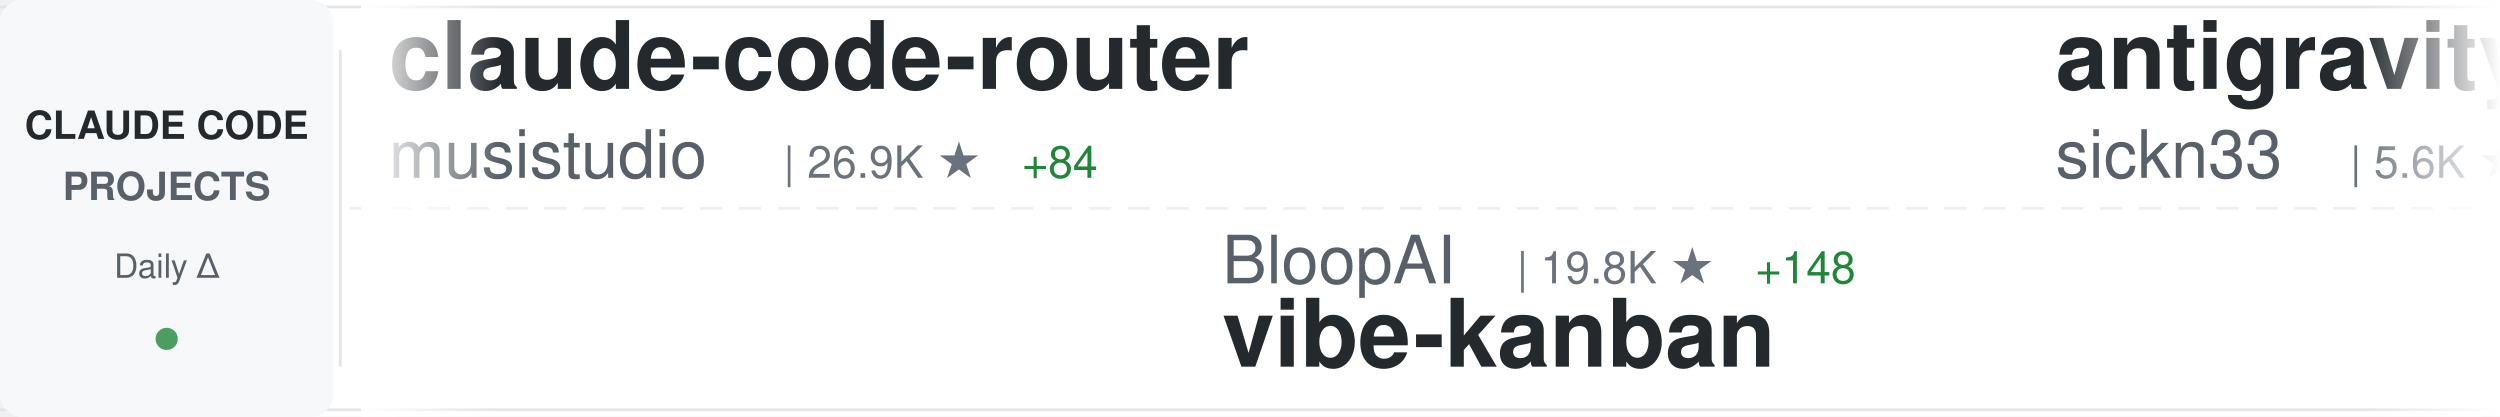
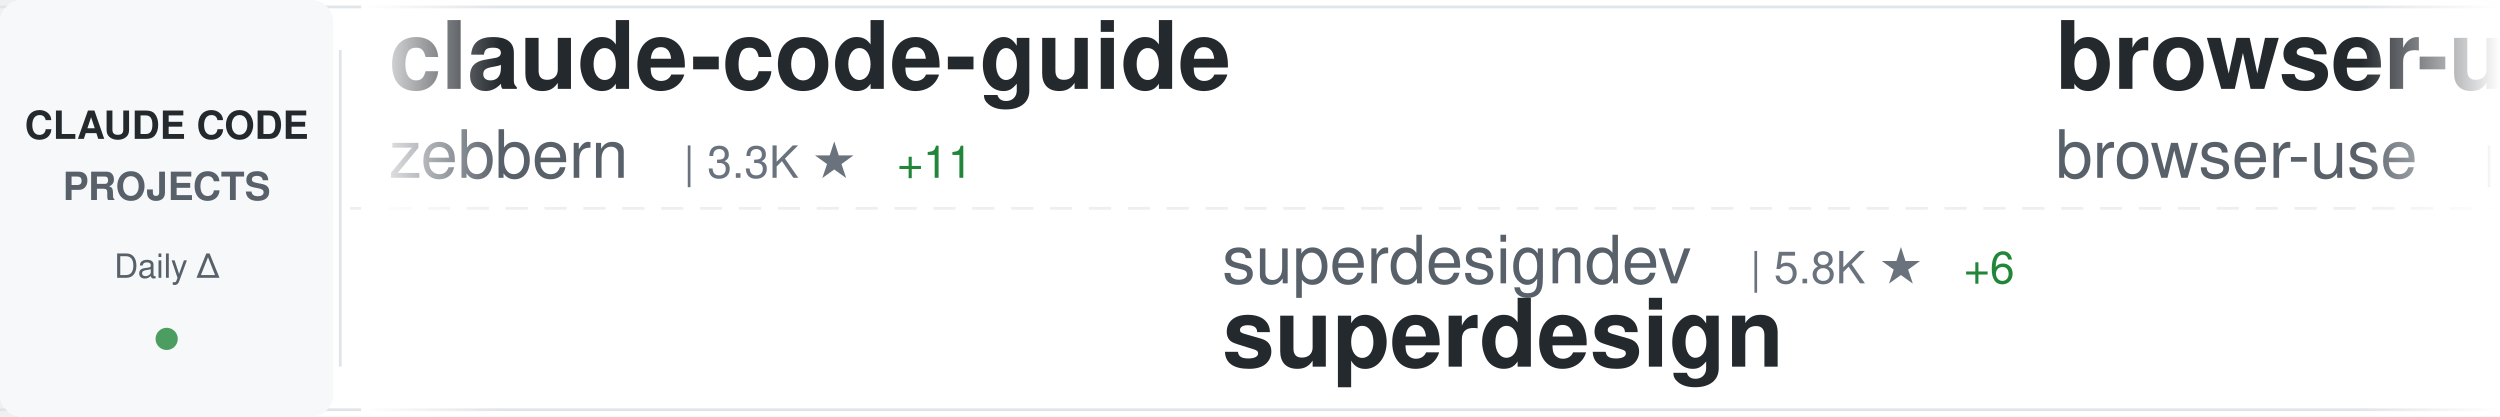
<svg xmlns="http://www.w3.org/2000/svg" width="900" height="150">
  <defs>
    <linearGradient id="awesomeLeftFade" x1="0%" y1="0%" x2="100%" y2="0%">
      <stop offset="0%" style="stop-color:#ffffff;stop-opacity:1" />
      <stop offset="100%" style="stop-color:#ffffff;stop-opacity:0" />
    </linearGradient>
    <linearGradient id="awesomeRightFade" x1="0%" y1="0%" x2="100%" y2="0%">
      <stop offset="0%" style="stop-color:#ffffff;stop-opacity:0" />
      <stop offset="100%" style="stop-color:#ffffff;stop-opacity:1" />
    </linearGradient>
  </defs>
  <rect width="900" height="150" fill="#ffffff" rx="8" />
  <rect x="0" y="2" width="900" height="1" fill="#e1e4e8" />
  <rect x="0" y="147" width="900" height="1" fill="#e1e4e8" />
  <line x1="0" y1="75" x2="900" y2="75" stroke="#e1e4e8" stroke-width="1" stroke-dasharray="8 6" opacity="0.6" />
  <rect x="0" y="0" width="120" height="150" fill="#f6f8fa" rx="8" />
  <text x="60" y="50" font-family="-apple-system, BlinkMacSystemFont, 'Segoe UI', Helvetica, Arial, sans-serif" font-size="14" font-weight="600" fill="#24292e" text-anchor="middle">CLAUDE CODE</text>
  <text x="60" y="72" font-family="-apple-system, BlinkMacSystemFont, 'Segoe UI', Helvetica, Arial, sans-serif" font-size="14" font-weight="600" fill="#586069" text-anchor="middle">PROJECTS</text>
  <text x="60" y="100" font-family="-apple-system, BlinkMacSystemFont, 'Segoe UI', Helvetica, Arial, sans-serif" font-size="12" font-weight="500" fill="#586069" text-anchor="middle">Daily Δ</text>
  <circle cx="60" cy="122" r="4" fill="#22863a" opacity="0.8" />
  <rect x="122" y="18" width="1" height="114" fill="#e1e4e8" />
  <clipPath id="awesomeTickerClip">
    <rect x="130" y="0" width="770" height="150" />
  </clipPath>
  <g clip-path="url(#awesomeTickerClip)">
    <g id="awesomeTickerItems">
      <animateTransform attributeName="transform" attributeType="XML" type="translate" from="0 0" to="-3000 0" dur="54s" repeatCount="indefinite" />
      <g transform="translate(0, 0)">
-         <text x="140" y="32" font-family="-apple-system, BlinkMacSystemFont, 'Segoe UI', Helvetica, Arial, sans-serif" font-size="34" font-weight="600" fill="#24292e">claude-code-router</text>
-         <text x="140" y="64" font-family="-apple-system, BlinkMacSystemFont, 'Segoe UI', Helvetica, Arial, sans-serif" font-size="24" font-weight="400" fill="#586069">musistudio</text>
-         <text x="282" y="64" font-family="-apple-system, BlinkMacSystemFont, 'Segoe UI', Helvetica, Arial, sans-serif" font-size="16" font-weight="500" fill="#6a737d">| 26.9K ★</text>
-         <text x="368" y="64" font-family="-apple-system, BlinkMacSystemFont, 'Segoe UI', Helvetica, Arial, sans-serif" font-size="16" font-weight="500" fill="#22863a"> +84</text>
+         <text x="140" y="32" font-family="-apple-system, BlinkMacSystemFont, 'Segoe UI', Helvetica, Arial, sans-serif" font-size="34" font-weight="600" fill="#24292e">claude-code-guide</text>
+         <text x="140" y="64" font-family="-apple-system, BlinkMacSystemFont, 'Segoe UI', Helvetica, Arial, sans-serif" font-size="24" font-weight="400" fill="#586069">zebbern</text>
+         <text x="246" y="64" font-family="-apple-system, BlinkMacSystemFont, 'Segoe UI', Helvetica, Arial, sans-serif" font-size="16" font-weight="500" fill="#6a737d">| 3.3K ★</text>
+         <text x="323" y="64" font-family="-apple-system, BlinkMacSystemFont, 'Segoe UI', Helvetica, Arial, sans-serif" font-size="16" font-weight="500" fill="#22863a"> +11</text>
      </g>
      <g transform="translate(300, 0)">
-         <text x="140" y="102" font-family="-apple-system, BlinkMacSystemFont, 'Segoe UI', Helvetica, Arial, sans-serif" font-size="24" font-weight="400" fill="#586069">BloopAI</text>
-         <text x="246" y="102" font-family="-apple-system, BlinkMacSystemFont, 'Segoe UI', Helvetica, Arial, sans-serif" font-size="16" font-weight="500" fill="#6a737d">| 19.8K ★</text>
-         <text x="332" y="102" font-family="-apple-system, BlinkMacSystemFont, 'Segoe UI', Helvetica, Arial, sans-serif" font-size="16" font-weight="500" fill="#22863a"> +148</text>
-         <text x="140" y="132" font-family="-apple-system, BlinkMacSystemFont, 'Segoe UI', Helvetica, Arial, sans-serif" font-size="34" font-weight="600" fill="#24292e">vibe-kanban</text>
+         <text x="140" y="102" font-family="-apple-system, BlinkMacSystemFont, 'Segoe UI', Helvetica, Arial, sans-serif" font-size="24" font-weight="400" fill="#586069">superdesigndev</text>
+         <text x="330" y="102" font-family="-apple-system, BlinkMacSystemFont, 'Segoe UI', Helvetica, Arial, sans-serif" font-size="16" font-weight="500" fill="#6a737d">| 5.8K ★</text>
+         <text x="407" y="102" font-family="-apple-system, BlinkMacSystemFont, 'Segoe UI', Helvetica, Arial, sans-serif" font-size="16" font-weight="500" fill="#22863a"> +6</text>
+         <text x="140" y="132" font-family="-apple-system, BlinkMacSystemFont, 'Segoe UI', Helvetica, Arial, sans-serif" font-size="34" font-weight="600" fill="#24292e">superdesign</text>
      </g>
      <g transform="translate(600, 0)">
-         <text x="140" y="32" font-family="-apple-system, BlinkMacSystemFont, 'Segoe UI', Helvetica, Arial, sans-serif" font-size="34" font-weight="600" fill="#24292e">antigravity-awesome-skil...</text>
-         <text x="140" y="64" font-family="-apple-system, BlinkMacSystemFont, 'Segoe UI', Helvetica, Arial, sans-serif" font-size="24" font-weight="400" fill="#586069">sickn33</text>
-         <text x="246" y="64" font-family="-apple-system, BlinkMacSystemFont, 'Segoe UI', Helvetica, Arial, sans-serif" font-size="16" font-weight="500" fill="#6a737d">| 5.6K ★</text>
-         <text x="323" y="64" font-family="-apple-system, BlinkMacSystemFont, 'Segoe UI', Helvetica, Arial, sans-serif" font-size="16" font-weight="500" fill="#22863a"> +311</text>
+         <text x="140" y="32" font-family="-apple-system, BlinkMacSystemFont, 'Segoe UI', Helvetica, Arial, sans-serif" font-size="34" font-weight="600" fill="#24292e">browser-use</text>
+         <text x="140" y="64" font-family="-apple-system, BlinkMacSystemFont, 'Segoe UI', Helvetica, Arial, sans-serif" font-size="24" font-weight="400" fill="#586069">browser-use</text>
+         <text x="294" y="64" font-family="-apple-system, BlinkMacSystemFont, 'Segoe UI', Helvetica, Arial, sans-serif" font-size="16" font-weight="500" fill="#6a737d">| 77.5K ★</text>
+         <text x="380" y="64" font-family="-apple-system, BlinkMacSystemFont, 'Segoe UI', Helvetica, Arial, sans-serif" font-size="16" font-weight="500" fill="#22863a"> +69</text>
      </g>
      <g transform="translate(900, 0)">
-         <text x="140" y="102" font-family="-apple-system, BlinkMacSystemFont, 'Segoe UI', Helvetica, Arial, sans-serif" font-size="24" font-weight="400" fill="#586069">code-yeongyu</text>
-         <text x="306" y="102" font-family="-apple-system, BlinkMacSystemFont, 'Segoe UI', Helvetica, Arial, sans-serif" font-size="16" font-weight="500" fill="#6a737d">| 26.2K ★</text>
-         <text x="392" y="102" font-family="-apple-system, BlinkMacSystemFont, 'Segoe UI', Helvetica, Arial, sans-serif" font-size="16" font-weight="500" fill="#22863a"> +390</text>
-         <text x="140" y="132" font-family="-apple-system, BlinkMacSystemFont, 'Segoe UI', Helvetica, Arial, sans-serif" font-size="34" font-weight="600" fill="#24292e">oh-my-opencode</text>
+         <text x="140" y="102" font-family="-apple-system, BlinkMacSystemFont, 'Segoe UI', Helvetica, Arial, sans-serif" font-size="24" font-weight="400" fill="#586069">fuergaosi233</text>
+         <text x="306" y="102" font-family="-apple-system, BlinkMacSystemFont, 'Segoe UI', Helvetica, Arial, sans-serif" font-size="16" font-weight="500" fill="#6a737d">| 2.0K ★</text>
+         <text x="383" y="102" font-family="-apple-system, BlinkMacSystemFont, 'Segoe UI', Helvetica, Arial, sans-serif" font-size="16" font-weight="500" fill="#22863a"> +5</text>
+         <text x="140" y="132" font-family="-apple-system, BlinkMacSystemFont, 'Segoe UI', Helvetica, Arial, sans-serif" font-size="34" font-weight="600" fill="#24292e">claude-code-proxy</text>
      </g>
      <g transform="translate(1200, 0)">
-         <text x="140" y="32" font-family="-apple-system, BlinkMacSystemFont, 'Segoe UI', Helvetica, Arial, sans-serif" font-size="34" font-weight="600" fill="#24292e">awesome-claude-skills</text>
-         <text x="140" y="64" font-family="-apple-system, BlinkMacSystemFont, 'Segoe UI', Helvetica, Arial, sans-serif" font-size="24" font-weight="400" fill="#586069">ComposioHQ</text>
-         <text x="282" y="64" font-family="-apple-system, BlinkMacSystemFont, 'Segoe UI', Helvetica, Arial, sans-serif" font-size="16" font-weight="500" fill="#6a737d">| 28.3K ★</text>
-         <text x="368" y="64" font-family="-apple-system, BlinkMacSystemFont, 'Segoe UI', Helvetica, Arial, sans-serif" font-size="16" font-weight="500" fill="#22863a"> +468</text>
+         <text x="140" y="32" font-family="-apple-system, BlinkMacSystemFont, 'Segoe UI', Helvetica, Arial, sans-serif" font-size="34" font-weight="600" fill="#24292e">claude-code-proxy</text>
+         <text x="140" y="64" font-family="-apple-system, BlinkMacSystemFont, 'Segoe UI', Helvetica, Arial, sans-serif" font-size="24" font-weight="400" fill="#586069">1rgs</text>
+         <text x="210" y="64" font-family="-apple-system, BlinkMacSystemFont, 'Segoe UI', Helvetica, Arial, sans-serif" font-size="16" font-weight="500" fill="#6a737d">| 3.0K ★</text>
+         <text x="287" y="64" font-family="-apple-system, BlinkMacSystemFont, 'Segoe UI', Helvetica, Arial, sans-serif" font-size="16" font-weight="500" fill="#22863a"> +7</text>
      </g>
      <g transform="translate(1500, 0)">
-         <text x="140" y="102" font-family="-apple-system, BlinkMacSystemFont, 'Segoe UI', Helvetica, Arial, sans-serif" font-size="24" font-weight="400" fill="#586069">lyconear</text>
-         <text x="258" y="102" font-family="-apple-system, BlinkMacSystemFont, 'Segoe UI', Helvetica, Arial, sans-serif" font-size="16" font-weight="500" fill="#6a737d">| 4 ★</text>
-         <text x="140" y="132" font-family="-apple-system, BlinkMacSystemFont, 'Segoe UI', Helvetica, Arial, sans-serif" font-size="34" font-weight="600" fill="#24292e">Claude-Code</text>
+         <text x="140" y="102" font-family="-apple-system, BlinkMacSystemFont, 'Segoe UI', Helvetica, Arial, sans-serif" font-size="24" font-weight="400" fill="#586069">edmund-io</text>
+         <text x="270" y="102" font-family="-apple-system, BlinkMacSystemFont, 'Segoe UI', Helvetica, Arial, sans-serif" font-size="16" font-weight="500" fill="#6a737d">| 1.1K ★</text>
+         <text x="347" y="102" font-family="-apple-system, BlinkMacSystemFont, 'Segoe UI', Helvetica, Arial, sans-serif" font-size="16" font-weight="500" fill="#22863a"> +11</text>
+         <text x="140" y="132" font-family="-apple-system, BlinkMacSystemFont, 'Segoe UI', Helvetica, Arial, sans-serif" font-size="34" font-weight="600" fill="#24292e">edmunds-claude-code</text>
      </g>
      <g transform="translate(1800, 0)">
-         <text x="140" y="32" font-family="-apple-system, BlinkMacSystemFont, 'Segoe UI', Helvetica, Arial, sans-serif" font-size="34" font-weight="600" fill="#24292e">claudecodeui</text>
-         <text x="140" y="64" font-family="-apple-system, BlinkMacSystemFont, 'Segoe UI', Helvetica, Arial, sans-serif" font-size="24" font-weight="400" fill="#586069">siteboon</text>
-         <text x="258" y="64" font-family="-apple-system, BlinkMacSystemFont, 'Segoe UI', Helvetica, Arial, sans-serif" font-size="16" font-weight="500" fill="#6a737d">| 5.8K ★</text>
-         <text x="335" y="64" font-family="-apple-system, BlinkMacSystemFont, 'Segoe UI', Helvetica, Arial, sans-serif" font-size="16" font-weight="500" fill="#22863a"> +20</text>
+         <text x="140" y="32" font-family="-apple-system, BlinkMacSystemFont, 'Segoe UI', Helvetica, Arial, sans-serif" font-size="34" font-weight="600" fill="#24292e">claude-task-master</text>
+         <text x="140" y="64" font-family="-apple-system, BlinkMacSystemFont, 'Segoe UI', Helvetica, Arial, sans-serif" font-size="24" font-weight="400" fill="#586069">eyaltoledano</text>
+         <text x="306" y="64" font-family="-apple-system, BlinkMacSystemFont, 'Segoe UI', Helvetica, Arial, sans-serif" font-size="16" font-weight="500" fill="#6a737d">| 25.2K ★</text>
+         <text x="392" y="64" font-family="-apple-system, BlinkMacSystemFont, 'Segoe UI', Helvetica, Arial, sans-serif" font-size="16" font-weight="500" fill="#22863a"> +22</text>
      </g>
      <g transform="translate(2100, 0)">
-         <text x="140" y="102" font-family="-apple-system, BlinkMacSystemFont, 'Segoe UI', Helvetica, Arial, sans-serif" font-size="24" font-weight="400" fill="#586069">opactorai</text>
-         <text x="270" y="102" font-family="-apple-system, BlinkMacSystemFont, 'Segoe UI', Helvetica, Arial, sans-serif" font-size="16" font-weight="500" fill="#6a737d">| 3.7K ★</text>
-         <text x="347" y="102" font-family="-apple-system, BlinkMacSystemFont, 'Segoe UI', Helvetica, Arial, sans-serif" font-size="16" font-weight="500" fill="#22863a"> +2</text>
-         <text x="140" y="132" font-family="-apple-system, BlinkMacSystemFont, 'Segoe UI', Helvetica, Arial, sans-serif" font-size="34" font-weight="600" fill="#24292e">Claudable</text>
+         <text x="140" y="102" font-family="-apple-system, BlinkMacSystemFont, 'Segoe UI', Helvetica, Arial, sans-serif" font-size="24" font-weight="400" fill="#586069">feiskyer</text>
+         <text x="258" y="102" font-family="-apple-system, BlinkMacSystemFont, 'Segoe UI', Helvetica, Arial, sans-serif" font-size="16" font-weight="500" fill="#6a737d">| 1.2K ★</text>
+         <text x="335" y="102" font-family="-apple-system, BlinkMacSystemFont, 'Segoe UI', Helvetica, Arial, sans-serif" font-size="16" font-weight="500" fill="#22863a"> +5</text>
+         <text x="140" y="132" font-family="-apple-system, BlinkMacSystemFont, 'Segoe UI', Helvetica, Arial, sans-serif" font-size="34" font-weight="600" fill="#24292e">claude-code-settings</text>
      </g>
      <g transform="translate(2400, 0)">
-         <text x="140" y="32" font-family="-apple-system, BlinkMacSystemFont, 'Segoe UI', Helvetica, Arial, sans-serif" font-size="34" font-weight="600" fill="#24292e">claude-code-configs</text>
-         <text x="140" y="64" font-family="-apple-system, BlinkMacSystemFont, 'Segoe UI', Helvetica, Arial, sans-serif" font-size="24" font-weight="400" fill="#586069">Matt-Dionis</text>
-         <text x="294" y="64" font-family="-apple-system, BlinkMacSystemFont, 'Segoe UI', Helvetica, Arial, sans-serif" font-size="16" font-weight="500" fill="#6a737d">| 611 ★</text>
+         <text x="140" y="32" font-family="-apple-system, BlinkMacSystemFont, 'Segoe UI', Helvetica, Arial, sans-serif" font-size="34" font-weight="600" fill="#24292e">Claudable</text>
+         <text x="140" y="64" font-family="-apple-system, BlinkMacSystemFont, 'Segoe UI', Helvetica, Arial, sans-serif" font-size="24" font-weight="400" fill="#586069">opactorai</text>
+         <text x="270" y="64" font-family="-apple-system, BlinkMacSystemFont, 'Segoe UI', Helvetica, Arial, sans-serif" font-size="16" font-weight="500" fill="#6a737d">| 3.7K ★</text>
+         <text x="347" y="64" font-family="-apple-system, BlinkMacSystemFont, 'Segoe UI', Helvetica, Arial, sans-serif" font-size="16" font-weight="500" fill="#22863a"> +2</text>
      </g>
      <g transform="translate(2700, 0)">
-         <text x="140" y="102" font-family="-apple-system, BlinkMacSystemFont, 'Segoe UI', Helvetica, Arial, sans-serif" font-size="24" font-weight="400" fill="#586069">farion1231</text>
-         <text x="282" y="102" font-family="-apple-system, BlinkMacSystemFont, 'Segoe UI', Helvetica, Arial, sans-serif" font-size="16" font-weight="500" fill="#6a737d">| 15.0K ★</text>
-         <text x="368" y="102" font-family="-apple-system, BlinkMacSystemFont, 'Segoe UI', Helvetica, Arial, sans-serif" font-size="16" font-weight="500" fill="#22863a"> +229</text>
-         <text x="140" y="132" font-family="-apple-system, BlinkMacSystemFont, 'Segoe UI', Helvetica, Arial, sans-serif" font-size="34" font-weight="600" fill="#24292e">cc-switch</text>
+         <text x="140" y="102" font-family="-apple-system, BlinkMacSystemFont, 'Segoe UI', Helvetica, Arial, sans-serif" font-size="24" font-weight="400" fill="#586069">snarktank</text>
+         <text x="270" y="102" font-family="-apple-system, BlinkMacSystemFont, 'Segoe UI', Helvetica, Arial, sans-serif" font-size="16" font-weight="500" fill="#6a737d">| 8.8K ★</text>
+         <text x="347" y="102" font-family="-apple-system, BlinkMacSystemFont, 'Segoe UI', Helvetica, Arial, sans-serif" font-size="16" font-weight="500" fill="#22863a"> +191</text>
+         <text x="140" y="132" font-family="-apple-system, BlinkMacSystemFont, 'Segoe UI', Helvetica, Arial, sans-serif" font-size="34" font-weight="600" fill="#24292e">ralph</text>
      </g>
      <g transform="translate(3000, 0)">
-         <text x="140" y="32" font-family="-apple-system, BlinkMacSystemFont, 'Segoe UI', Helvetica, Arial, sans-serif" font-size="34" font-weight="600" fill="#24292e">claude-code-router</text>
-         <text x="140" y="64" font-family="-apple-system, BlinkMacSystemFont, 'Segoe UI', Helvetica, Arial, sans-serif" font-size="24" font-weight="400" fill="#586069">musistudio</text>
-         <text x="282" y="64" font-family="-apple-system, BlinkMacSystemFont, 'Segoe UI', Helvetica, Arial, sans-serif" font-size="16" font-weight="500" fill="#6a737d">| 26.9K ★</text>
-         <text x="368" y="64" font-family="-apple-system, BlinkMacSystemFont, 'Segoe UI', Helvetica, Arial, sans-serif" font-size="16" font-weight="500" fill="#22863a"> +84</text>
+         <text x="140" y="32" font-family="-apple-system, BlinkMacSystemFont, 'Segoe UI', Helvetica, Arial, sans-serif" font-size="34" font-weight="600" fill="#24292e">claude-code-guide</text>
+         <text x="140" y="64" font-family="-apple-system, BlinkMacSystemFont, 'Segoe UI', Helvetica, Arial, sans-serif" font-size="24" font-weight="400" fill="#586069">zebbern</text>
+         <text x="246" y="64" font-family="-apple-system, BlinkMacSystemFont, 'Segoe UI', Helvetica, Arial, sans-serif" font-size="16" font-weight="500" fill="#6a737d">| 3.3K ★</text>
+         <text x="323" y="64" font-family="-apple-system, BlinkMacSystemFont, 'Segoe UI', Helvetica, Arial, sans-serif" font-size="16" font-weight="500" fill="#22863a"> +11</text>
      </g>
      <g transform="translate(3300, 0)">
-         <text x="140" y="102" font-family="-apple-system, BlinkMacSystemFont, 'Segoe UI', Helvetica, Arial, sans-serif" font-size="24" font-weight="400" fill="#586069">BloopAI</text>
-         <text x="246" y="102" font-family="-apple-system, BlinkMacSystemFont, 'Segoe UI', Helvetica, Arial, sans-serif" font-size="16" font-weight="500" fill="#6a737d">| 19.8K ★</text>
-         <text x="332" y="102" font-family="-apple-system, BlinkMacSystemFont, 'Segoe UI', Helvetica, Arial, sans-serif" font-size="16" font-weight="500" fill="#22863a"> +148</text>
-         <text x="140" y="132" font-family="-apple-system, BlinkMacSystemFont, 'Segoe UI', Helvetica, Arial, sans-serif" font-size="34" font-weight="600" fill="#24292e">vibe-kanban</text>
+         <text x="140" y="102" font-family="-apple-system, BlinkMacSystemFont, 'Segoe UI', Helvetica, Arial, sans-serif" font-size="24" font-weight="400" fill="#586069">superdesigndev</text>
+         <text x="330" y="102" font-family="-apple-system, BlinkMacSystemFont, 'Segoe UI', Helvetica, Arial, sans-serif" font-size="16" font-weight="500" fill="#6a737d">| 5.8K ★</text>
+         <text x="407" y="102" font-family="-apple-system, BlinkMacSystemFont, 'Segoe UI', Helvetica, Arial, sans-serif" font-size="16" font-weight="500" fill="#22863a"> +6</text>
+         <text x="140" y="132" font-family="-apple-system, BlinkMacSystemFont, 'Segoe UI', Helvetica, Arial, sans-serif" font-size="34" font-weight="600" fill="#24292e">superdesign</text>
      </g>
      <g transform="translate(3600, 0)">
-         <text x="140" y="32" font-family="-apple-system, BlinkMacSystemFont, 'Segoe UI', Helvetica, Arial, sans-serif" font-size="34" font-weight="600" fill="#24292e">antigravity-awesome-skil...</text>
-         <text x="140" y="64" font-family="-apple-system, BlinkMacSystemFont, 'Segoe UI', Helvetica, Arial, sans-serif" font-size="24" font-weight="400" fill="#586069">sickn33</text>
-         <text x="246" y="64" font-family="-apple-system, BlinkMacSystemFont, 'Segoe UI', Helvetica, Arial, sans-serif" font-size="16" font-weight="500" fill="#6a737d">| 5.6K ★</text>
-         <text x="323" y="64" font-family="-apple-system, BlinkMacSystemFont, 'Segoe UI', Helvetica, Arial, sans-serif" font-size="16" font-weight="500" fill="#22863a"> +311</text>
+         <text x="140" y="32" font-family="-apple-system, BlinkMacSystemFont, 'Segoe UI', Helvetica, Arial, sans-serif" font-size="34" font-weight="600" fill="#24292e">browser-use</text>
+         <text x="140" y="64" font-family="-apple-system, BlinkMacSystemFont, 'Segoe UI', Helvetica, Arial, sans-serif" font-size="24" font-weight="400" fill="#586069">browser-use</text>
+         <text x="294" y="64" font-family="-apple-system, BlinkMacSystemFont, 'Segoe UI', Helvetica, Arial, sans-serif" font-size="16" font-weight="500" fill="#6a737d">| 77.5K ★</text>
+         <text x="380" y="64" font-family="-apple-system, BlinkMacSystemFont, 'Segoe UI', Helvetica, Arial, sans-serif" font-size="16" font-weight="500" fill="#22863a"> +69</text>
      </g>
      <g transform="translate(3900, 0)">
-         <text x="140" y="102" font-family="-apple-system, BlinkMacSystemFont, 'Segoe UI', Helvetica, Arial, sans-serif" font-size="24" font-weight="400" fill="#586069">code-yeongyu</text>
-         <text x="306" y="102" font-family="-apple-system, BlinkMacSystemFont, 'Segoe UI', Helvetica, Arial, sans-serif" font-size="16" font-weight="500" fill="#6a737d">| 26.2K ★</text>
-         <text x="392" y="102" font-family="-apple-system, BlinkMacSystemFont, 'Segoe UI', Helvetica, Arial, sans-serif" font-size="16" font-weight="500" fill="#22863a"> +390</text>
-         <text x="140" y="132" font-family="-apple-system, BlinkMacSystemFont, 'Segoe UI', Helvetica, Arial, sans-serif" font-size="34" font-weight="600" fill="#24292e">oh-my-opencode</text>
+         <text x="140" y="102" font-family="-apple-system, BlinkMacSystemFont, 'Segoe UI', Helvetica, Arial, sans-serif" font-size="24" font-weight="400" fill="#586069">fuergaosi233</text>
+         <text x="306" y="102" font-family="-apple-system, BlinkMacSystemFont, 'Segoe UI', Helvetica, Arial, sans-serif" font-size="16" font-weight="500" fill="#6a737d">| 2.0K ★</text>
+         <text x="383" y="102" font-family="-apple-system, BlinkMacSystemFont, 'Segoe UI', Helvetica, Arial, sans-serif" font-size="16" font-weight="500" fill="#22863a"> +5</text>
+         <text x="140" y="132" font-family="-apple-system, BlinkMacSystemFont, 'Segoe UI', Helvetica, Arial, sans-serif" font-size="34" font-weight="600" fill="#24292e">claude-code-proxy</text>
      </g>
    </g>
  </g>
  <rect x="130" y="0" width="50" height="150" fill="url(#awesomeLeftFade)" />
  <rect x="850" y="0" width="50" height="150" fill="url(#awesomeRightFade)" />
</svg>
